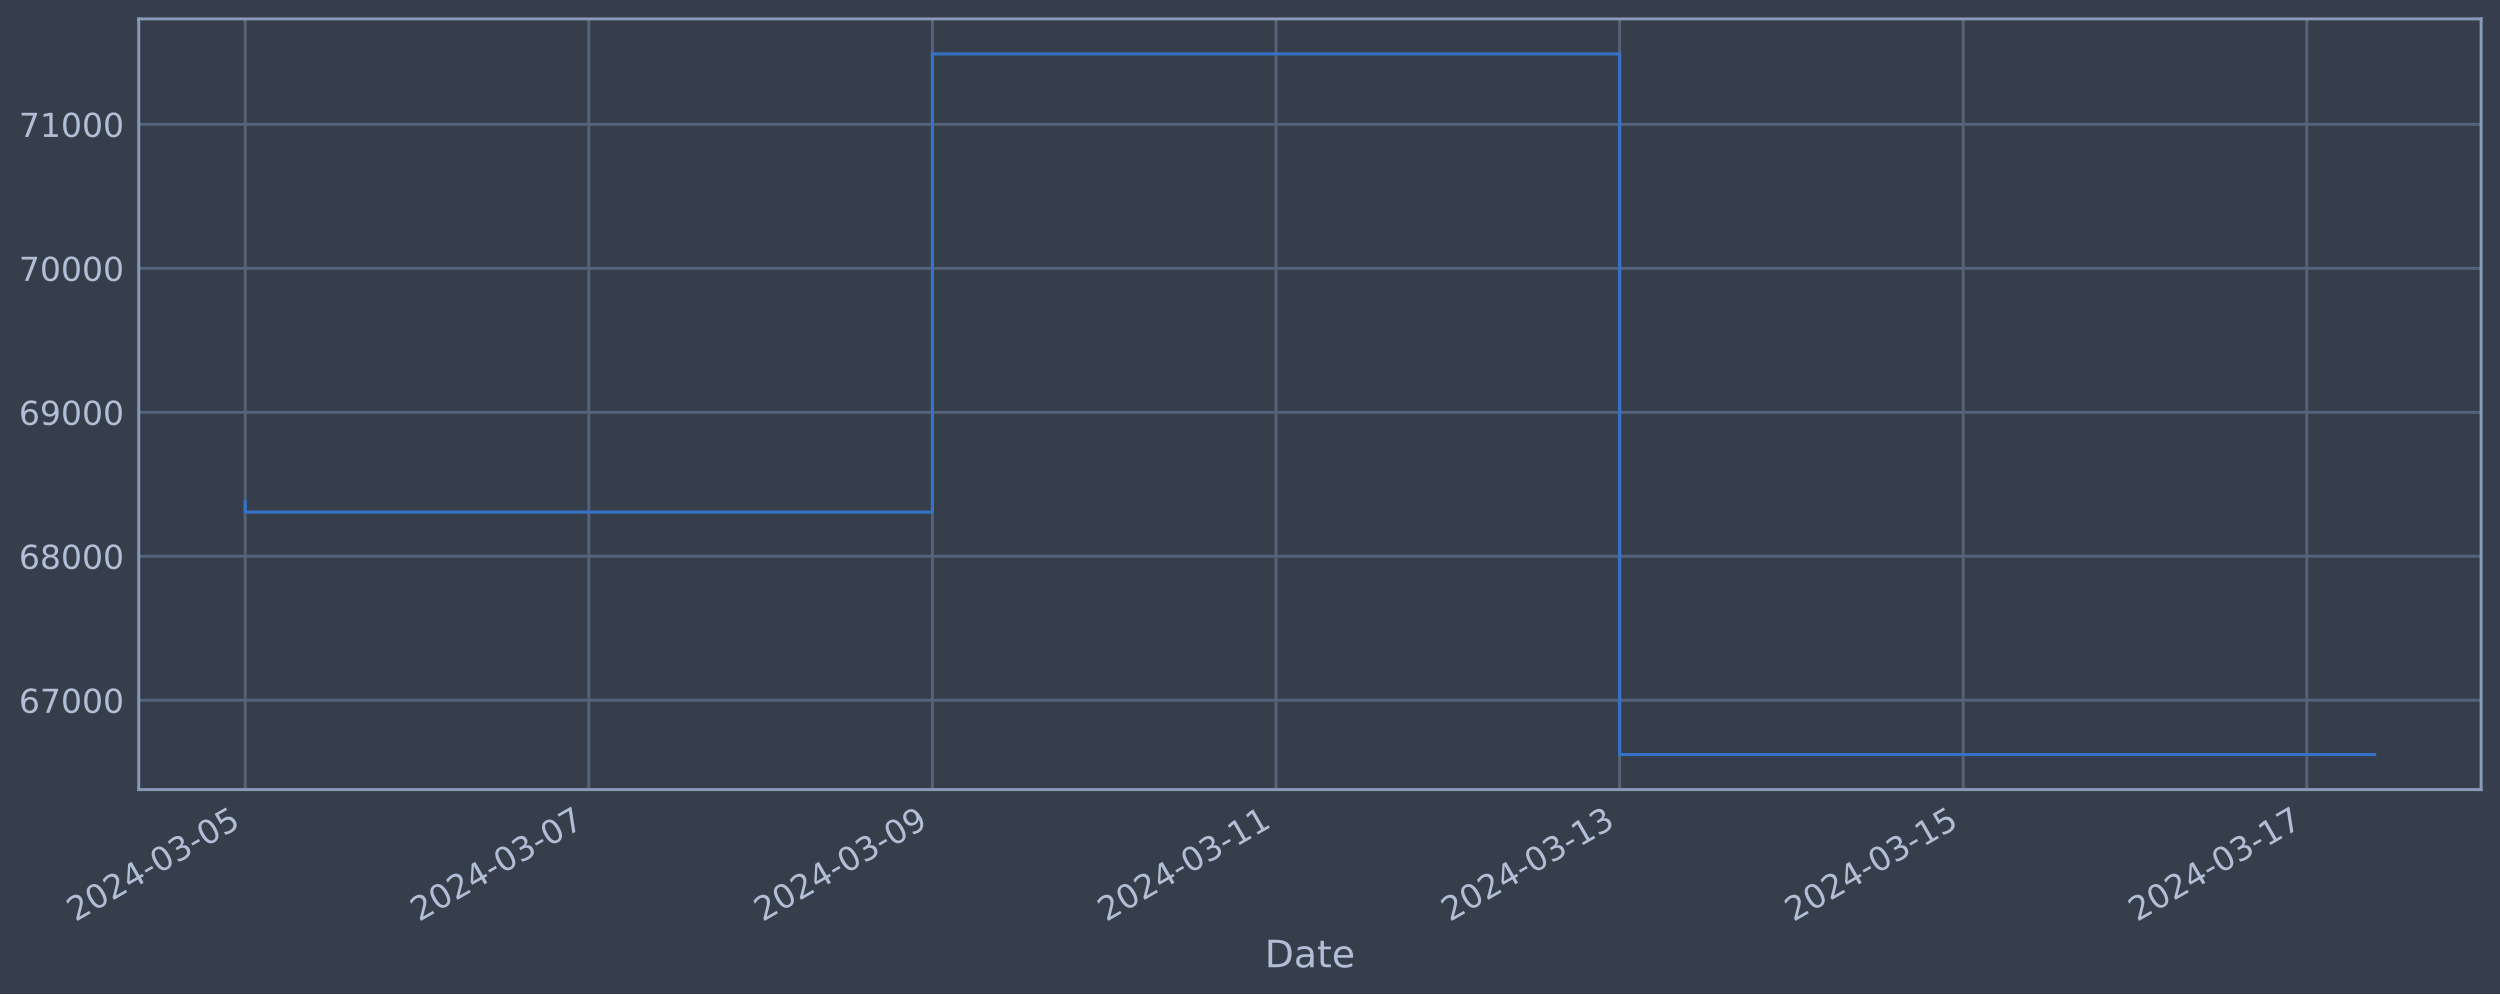
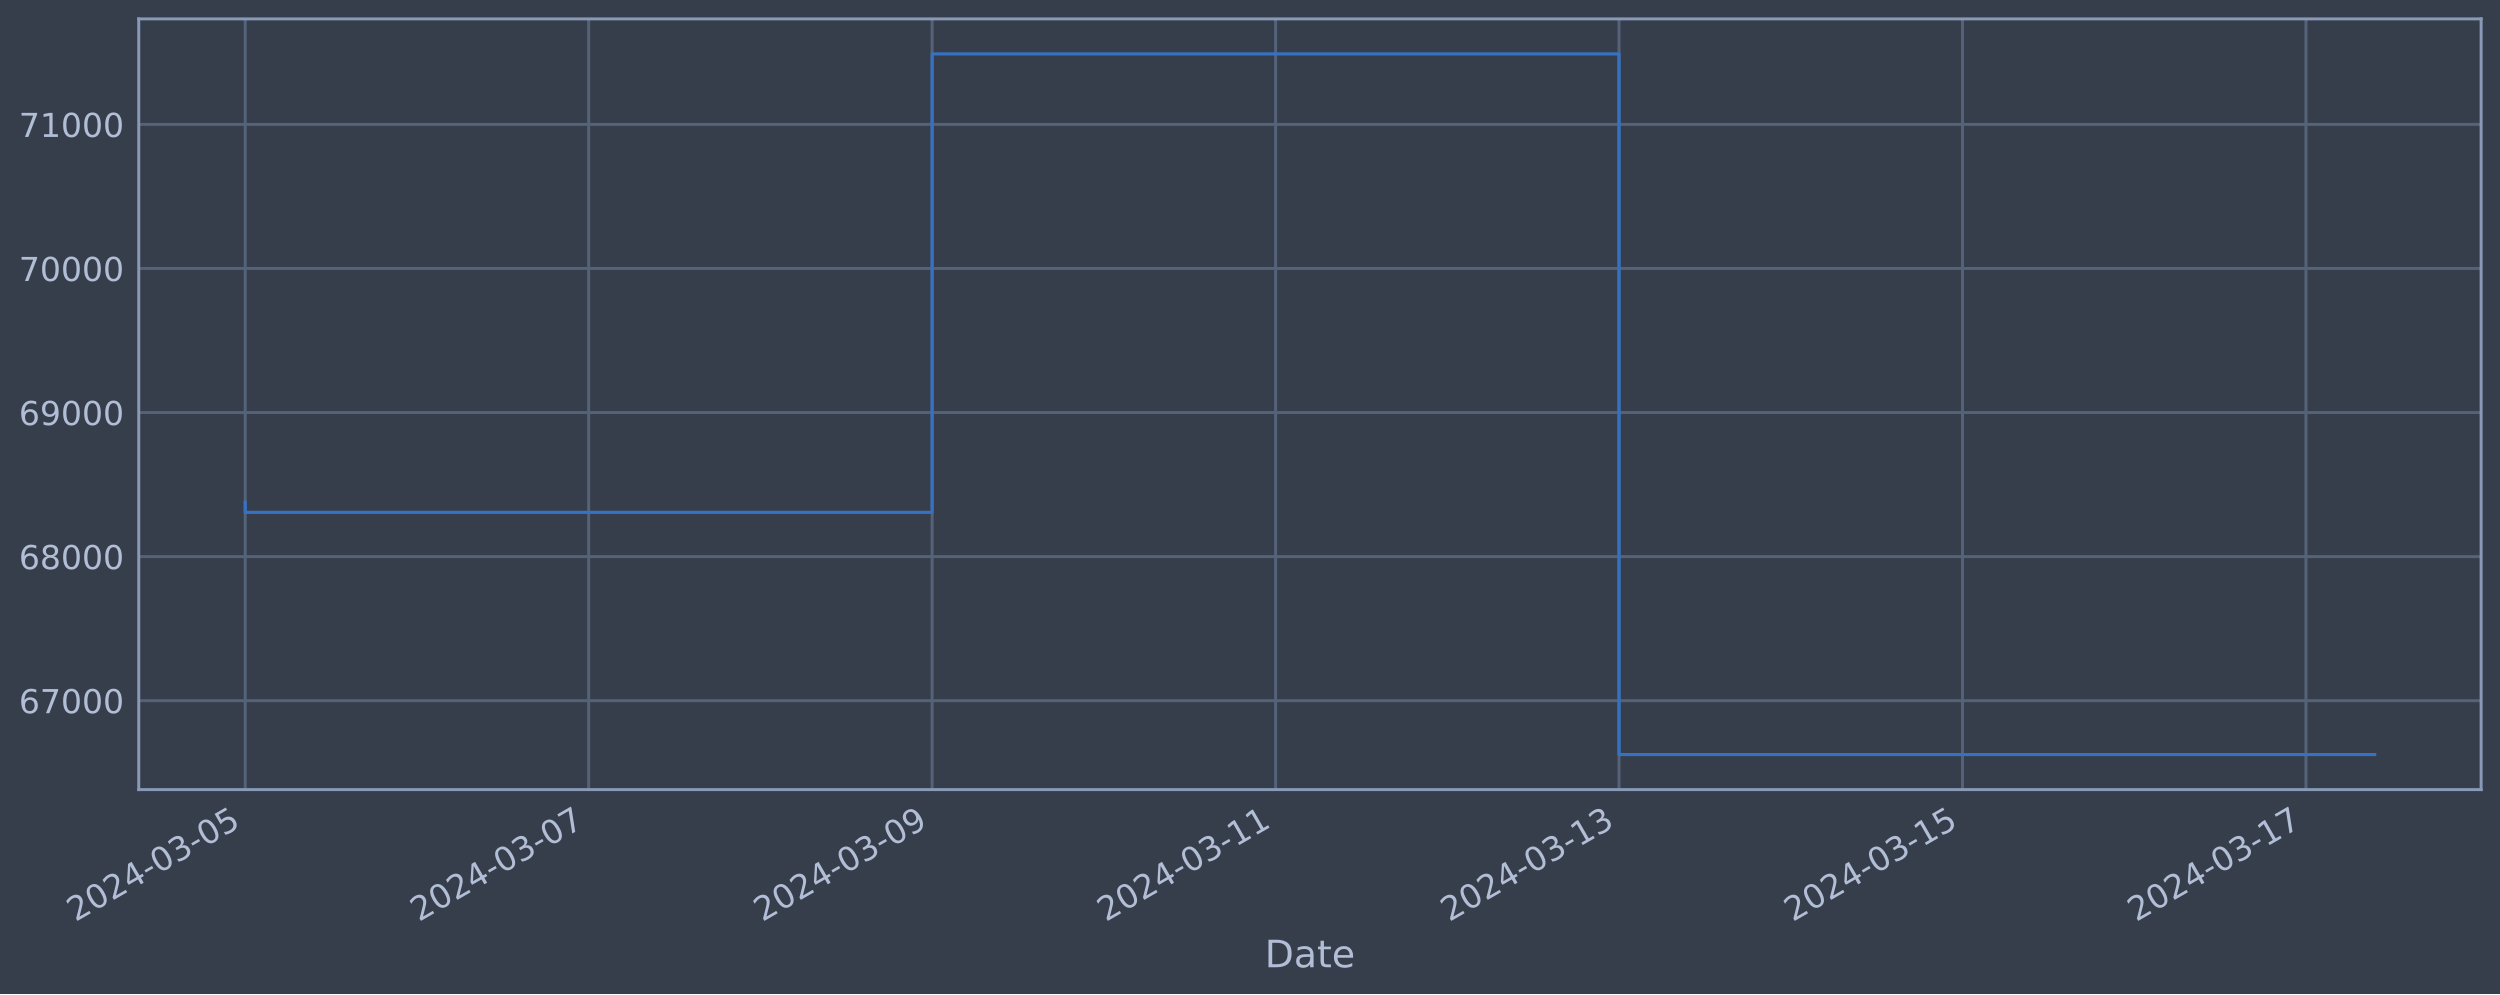
<svg xmlns="http://www.w3.org/2000/svg" xmlns:xlink="http://www.w3.org/1999/xlink" width="952.884pt" height="378.87pt" viewBox="0 0 952.884 378.87" version="1.1">
  <defs>
    <style type="text/css">*{stroke-linejoin: round; stroke-linecap: butt}</style>
  </defs>
  <g id="figure_1">
    <g id="patch_1">
      <path d="M 0 378.87  L 952.884 378.87  L 952.884 0  L 0 0  z " style="fill: #373e4b" />
    </g>
    <g id="axes_1">
      <g id="patch_2">
        <path d="M 52.884 300.96  L 945.684 300.96  L 945.684 7.2  L 52.884 7.2  z " style="fill: #373e4b" />
      </g>
      <g id="matplotlib.axis_1">
        <g id="xtick_1">
          <g id="line2d_1">
-             <path d="M 93.466 300.96  L 93.466 7.2  " clip-path="url(#p97ac7db92b)" style="fill: none; stroke: #546379; stroke-width: 1.12; stroke-linecap: square" />
+             <path d="M 93.466 300.96  L 93.466 7.2  " clip-path="url(#pbb4f86586f)" style="fill: none; stroke: #546379; stroke-width: 1.12; stroke-linecap: square" />
          </g>
          <g id="line2d_2" />
          <g id="text_1">
            <g style="fill: #b1bed6" transform="translate(28.74006 351.4642) rotate(-30) scale(0.126 -0.126)">
              <defs>
                <path id="DejaVuSans-32" d="M 1228 531  L 3431 531  L 3431 0  L 469 0  L 469 531  Q 828 903 1448 1529  Q 2069 2156 2228 2338  Q 2531 2678 2651 2914  Q 2772 3150 2772 3378  Q 2772 3750 2511 3984  Q 2250 4219 1831 4219  Q 1534 4219 1204 4116  Q 875 4013 500 3803  L 500 4441  Q 881 4594 1212 4672  Q 1544 4750 1819 4750  Q 2544 4750 2975 4387  Q 3406 4025 3406 3419  Q 3406 3131 3298 2873  Q 3191 2616 2906 2266  Q 2828 2175 2409 1742  Q 1991 1309 1228 531  z " transform="scale(0.015625)" />
                <path id="DejaVuSans-30" d="M 2034 4250  Q 1547 4250 1301 3770  Q 1056 3291 1056 2328  Q 1056 1369 1301 889  Q 1547 409 2034 409  Q 2525 409 2770 889  Q 3016 1369 3016 2328  Q 3016 3291 2770 3770  Q 2525 4250 2034 4250  z M 2034 4750  Q 2819 4750 3233 4129  Q 3647 3509 3647 2328  Q 3647 1150 3233 529  Q 2819 -91 2034 -91  Q 1250 -91 836 529  Q 422 1150 422 2328  Q 422 3509 836 4129  Q 1250 4750 2034 4750  z " transform="scale(0.015625)" />
                <path id="DejaVuSans-34" d="M 2419 4116  L 825 1625  L 2419 1625  L 2419 4116  z M 2253 4666  L 3047 4666  L 3047 1625  L 3713 1625  L 3713 1100  L 3047 1100  L 3047 0  L 2419 0  L 2419 1100  L 313 1100  L 313 1709  L 2253 4666  z " transform="scale(0.015625)" />
                <path id="DejaVuSans-2d" d="M 313 2009  L 1997 2009  L 1997 1497  L 313 1497  L 313 2009  z " transform="scale(0.015625)" />
                <path id="DejaVuSans-33" d="M 2597 2516  Q 3050 2419 3304 2112  Q 3559 1806 3559 1356  Q 3559 666 3084 287  Q 2609 -91 1734 -91  Q 1441 -91 1130 -33  Q 819 25 488 141  L 488 750  Q 750 597 1062 519  Q 1375 441 1716 441  Q 2309 441 2620 675  Q 2931 909 2931 1356  Q 2931 1769 2642 2001  Q 2353 2234 1838 2234  L 1294 2234  L 1294 2753  L 1863 2753  Q 2328 2753 2575 2939  Q 2822 3125 2822 3475  Q 2822 3834 2567 4026  Q 2313 4219 1838 4219  Q 1578 4219 1281 4162  Q 984 4106 628 3988  L 628 4550  Q 988 4650 1302 4700  Q 1616 4750 1894 4750  Q 2613 4750 3031 4423  Q 3450 4097 3450 3541  Q 3450 3153 3228 2886  Q 3006 2619 2597 2516  z " transform="scale(0.015625)" />
                <path id="DejaVuSans-35" d="M 691 4666  L 3169 4666  L 3169 4134  L 1269 4134  L 1269 2991  Q 1406 3038 1543 3061  Q 1681 3084 1819 3084  Q 2600 3084 3056 2656  Q 3513 2228 3513 1497  Q 3513 744 3044 326  Q 2575 -91 1722 -91  Q 1428 -91 1123 -41  Q 819 9 494 109  L 494 744  Q 775 591 1075 516  Q 1375 441 1709 441  Q 2250 441 2565 725  Q 2881 1009 2881 1497  Q 2881 1984 2565 2268  Q 2250 2553 1709 2553  Q 1456 2553 1204 2497  Q 953 2441 691 2322  L 691 4666  z " transform="scale(0.015625)" />
              </defs>
              <use xlink:href="#DejaVuSans-32" />
              <use xlink:href="#DejaVuSans-30" x="63.623" />
              <use xlink:href="#DejaVuSans-32" x="127.246" />
              <use xlink:href="#DejaVuSans-34" x="190.869" />
              <use xlink:href="#DejaVuSans-2d" x="254.492" />
              <use xlink:href="#DejaVuSans-30" x="290.576" />
              <use xlink:href="#DejaVuSans-33" x="354.199" />
              <use xlink:href="#DejaVuSans-2d" x="417.822" />
              <use xlink:href="#DejaVuSans-30" x="453.906" />
              <use xlink:href="#DejaVuSans-35" x="517.529" />
            </g>
          </g>
        </g>
        <g id="xtick_2">
          <g id="line2d_3">
-             <path d="M 224.43 300.96  L 224.43 7.2  " clip-path="url(#p97ac7db92b)" style="fill: none; stroke: #546379; stroke-width: 1.12; stroke-linecap: square" />
+             <path d="M 224.375 300.96  L 224.375 7.2  " clip-path="url(#pbb4f86586f)" style="fill: none; stroke: #546379; stroke-width: 1.12; stroke-linecap: square" />
          </g>
          <g id="line2d_4" />
          <g id="text_2">
-             <g style="fill: #b1bed6" transform="translate(159.7043 351.4642) rotate(-30) scale(0.126 -0.126)">
+             <g style="fill: #b1bed6" transform="translate(159.6494 351.4642) rotate(-30) scale(0.126 -0.126)">
              <defs>
                <path id="DejaVuSans-37" d="M 525 4666  L 3525 4666  L 3525 4397  L 1831 0  L 1172 0  L 2766 4134  L 525 4134  L 525 4666  z " transform="scale(0.015625)" />
              </defs>
              <use xlink:href="#DejaVuSans-32" />
              <use xlink:href="#DejaVuSans-30" x="63.623" />
              <use xlink:href="#DejaVuSans-32" x="127.246" />
              <use xlink:href="#DejaVuSans-34" x="190.869" />
              <use xlink:href="#DejaVuSans-2d" x="254.492" />
              <use xlink:href="#DejaVuSans-30" x="290.576" />
              <use xlink:href="#DejaVuSans-33" x="354.199" />
              <use xlink:href="#DejaVuSans-2d" x="417.822" />
              <use xlink:href="#DejaVuSans-30" x="453.906" />
              <use xlink:href="#DejaVuSans-37" x="517.529" />
            </g>
          </g>
        </g>
        <g id="xtick_3">
          <g id="line2d_5">
-             <path d="M 355.394 300.96  L 355.394 7.2  " clip-path="url(#p97ac7db92b)" style="fill: none; stroke: #546379; stroke-width: 1.12; stroke-linecap: square" />
+             <path d="M 355.284 300.96  L 355.284 7.2  " clip-path="url(#pbb4f86586f)" style="fill: none; stroke: #546379; stroke-width: 1.12; stroke-linecap: square" />
          </g>
          <g id="line2d_6" />
          <g id="text_3">
-             <g style="fill: #b1bed6" transform="translate(290.6685 351.4642) rotate(-30) scale(0.126 -0.126)">
+             <g style="fill: #b1bed6" transform="translate(290.5587 351.4642) rotate(-30) scale(0.126 -0.126)">
              <defs>
                <path id="DejaVuSans-39" d="M 703 97  L 703 672  Q 941 559 1184 500  Q 1428 441 1663 441  Q 2288 441 2617 861  Q 2947 1281 2994 2138  Q 2813 1869 2534 1725  Q 2256 1581 1919 1581  Q 1219 1581 811 2004  Q 403 2428 403 3163  Q 403 3881 828 4315  Q 1253 4750 1959 4750  Q 2769 4750 3195 4129  Q 3622 3509 3622 2328  Q 3622 1225 3098 567  Q 2575 -91 1691 -91  Q 1453 -91 1209 -44  Q 966 3 703 97  z M 1959 2075  Q 2384 2075 2632 2365  Q 2881 2656 2881 3163  Q 2881 3666 2632 3958  Q 2384 4250 1959 4250  Q 1534 4250 1286 3958  Q 1038 3666 1038 3163  Q 1038 2656 1286 2365  Q 1534 2075 1959 2075  z " transform="scale(0.015625)" />
              </defs>
              <use xlink:href="#DejaVuSans-32" />
              <use xlink:href="#DejaVuSans-30" x="63.623" />
              <use xlink:href="#DejaVuSans-32" x="127.246" />
              <use xlink:href="#DejaVuSans-34" x="190.869" />
              <use xlink:href="#DejaVuSans-2d" x="254.492" />
              <use xlink:href="#DejaVuSans-30" x="290.576" />
              <use xlink:href="#DejaVuSans-33" x="354.199" />
              <use xlink:href="#DejaVuSans-2d" x="417.822" />
              <use xlink:href="#DejaVuSans-30" x="453.906" />
              <use xlink:href="#DejaVuSans-39" x="517.529" />
            </g>
          </g>
        </g>
        <g id="xtick_4">
          <g id="line2d_7">
-             <path d="M 486.358 300.96  L 486.358 7.2  " clip-path="url(#p97ac7db92b)" style="fill: none; stroke: #546379; stroke-width: 1.12; stroke-linecap: square" />
+             <path d="M 486.194 300.96  L 486.194 7.2  " clip-path="url(#pbb4f86586f)" style="fill: none; stroke: #546379; stroke-width: 1.12; stroke-linecap: square" />
          </g>
          <g id="line2d_8" />
          <g id="text_4">
-             <g style="fill: #b1bed6" transform="translate(421.6327 351.4642) rotate(-30) scale(0.126 -0.126)">
+             <g style="fill: #b1bed6" transform="translate(421.4681 351.4642) rotate(-30) scale(0.126 -0.126)">
              <defs>
                <path id="DejaVuSans-31" d="M 794 531  L 1825 531  L 1825 4091  L 703 3866  L 703 4441  L 1819 4666  L 2450 4666  L 2450 531  L 3481 531  L 3481 0  L 794 0  L 794 531  z " transform="scale(0.015625)" />
              </defs>
              <use xlink:href="#DejaVuSans-32" />
              <use xlink:href="#DejaVuSans-30" x="63.623" />
              <use xlink:href="#DejaVuSans-32" x="127.246" />
              <use xlink:href="#DejaVuSans-34" x="190.869" />
              <use xlink:href="#DejaVuSans-2d" x="254.492" />
              <use xlink:href="#DejaVuSans-30" x="290.576" />
              <use xlink:href="#DejaVuSans-33" x="354.199" />
              <use xlink:href="#DejaVuSans-2d" x="417.822" />
              <use xlink:href="#DejaVuSans-31" x="453.906" />
              <use xlink:href="#DejaVuSans-31" x="517.529" />
            </g>
          </g>
        </g>
        <g id="xtick_5">
          <g id="line2d_9">
-             <path d="M 617.322 300.96  L 617.322 7.2  " clip-path="url(#p97ac7db92b)" style="fill: none; stroke: #546379; stroke-width: 1.12; stroke-linecap: square" />
+             <path d="M 617.103 300.96  L 617.103 7.2  " clip-path="url(#pbb4f86586f)" style="fill: none; stroke: #546379; stroke-width: 1.12; stroke-linecap: square" />
          </g>
          <g id="line2d_10" />
          <g id="text_5">
-             <g style="fill: #b1bed6" transform="translate(552.5969 351.4642) rotate(-30) scale(0.126 -0.126)">
+             <g style="fill: #b1bed6" transform="translate(552.3774 351.4642) rotate(-30) scale(0.126 -0.126)">
              <use xlink:href="#DejaVuSans-32" />
              <use xlink:href="#DejaVuSans-30" x="63.623" />
              <use xlink:href="#DejaVuSans-32" x="127.246" />
              <use xlink:href="#DejaVuSans-34" x="190.869" />
              <use xlink:href="#DejaVuSans-2d" x="254.492" />
              <use xlink:href="#DejaVuSans-30" x="290.576" />
              <use xlink:href="#DejaVuSans-33" x="354.199" />
              <use xlink:href="#DejaVuSans-2d" x="417.822" />
              <use xlink:href="#DejaVuSans-31" x="453.906" />
              <use xlink:href="#DejaVuSans-33" x="517.529" />
            </g>
          </g>
        </g>
        <g id="xtick_6">
          <g id="line2d_11">
-             <path d="M 748.287 300.96  L 748.287 7.2  " clip-path="url(#p97ac7db92b)" style="fill: none; stroke: #546379; stroke-width: 1.12; stroke-linecap: square" />
+             <path d="M 748.012 300.96  L 748.012 7.2  " clip-path="url(#pbb4f86586f)" style="fill: none; stroke: #546379; stroke-width: 1.12; stroke-linecap: square" />
          </g>
          <g id="line2d_12" />
          <g id="text_6">
-             <g style="fill: #b1bed6" transform="translate(683.5612 351.4642) rotate(-30) scale(0.126 -0.126)">
+             <g style="fill: #b1bed6" transform="translate(683.2867 351.4642) rotate(-30) scale(0.126 -0.126)">
              <use xlink:href="#DejaVuSans-32" />
              <use xlink:href="#DejaVuSans-30" x="63.623" />
              <use xlink:href="#DejaVuSans-32" x="127.246" />
              <use xlink:href="#DejaVuSans-34" x="190.869" />
              <use xlink:href="#DejaVuSans-2d" x="254.492" />
              <use xlink:href="#DejaVuSans-30" x="290.576" />
              <use xlink:href="#DejaVuSans-33" x="354.199" />
              <use xlink:href="#DejaVuSans-2d" x="417.822" />
              <use xlink:href="#DejaVuSans-31" x="453.906" />
              <use xlink:href="#DejaVuSans-35" x="517.529" />
            </g>
          </g>
        </g>
        <g id="xtick_7">
          <g id="line2d_13">
-             <path d="M 879.251 300.96  L 879.251 7.2  " clip-path="url(#p97ac7db92b)" style="fill: none; stroke: #546379; stroke-width: 1.12; stroke-linecap: square" />
+             <path d="M 878.922 300.96  L 878.922 7.2  " clip-path="url(#pbb4f86586f)" style="fill: none; stroke: #546379; stroke-width: 1.12; stroke-linecap: square" />
          </g>
          <g id="line2d_14" />
          <g id="text_7">
-             <g style="fill: #b1bed6" transform="translate(814.5254 351.4642) rotate(-30) scale(0.126 -0.126)">
+             <g style="fill: #b1bed6" transform="translate(814.1961 351.4642) rotate(-30) scale(0.126 -0.126)">
              <use xlink:href="#DejaVuSans-32" />
              <use xlink:href="#DejaVuSans-30" x="63.623" />
              <use xlink:href="#DejaVuSans-32" x="127.246" />
              <use xlink:href="#DejaVuSans-34" x="190.869" />
              <use xlink:href="#DejaVuSans-2d" x="254.492" />
              <use xlink:href="#DejaVuSans-30" x="290.576" />
              <use xlink:href="#DejaVuSans-33" x="354.199" />
              <use xlink:href="#DejaVuSans-2d" x="417.822" />
              <use xlink:href="#DejaVuSans-31" x="453.906" />
              <use xlink:href="#DejaVuSans-37" x="517.529" />
            </g>
          </g>
        </g>
        <g id="text_8">
          <g style="fill: #b1bed6" transform="translate(482.0746 368.6753) scale(0.144 -0.144)">
            <defs>
              <path id="DejaVuSans-44" d="M 1259 4147  L 1259 519  L 2022 519  Q 2988 519 3436 956  Q 3884 1394 3884 2338  Q 3884 3275 3436 3711  Q 2988 4147 2022 4147  L 1259 4147  z M 628 4666  L 1925 4666  Q 3281 4666 3915 4102  Q 4550 3538 4550 2338  Q 4550 1131 3912 565  Q 3275 0 1925 0  L 628 0  L 628 4666  z " transform="scale(0.015625)" />
              <path id="DejaVuSans-61" d="M 2194 1759  Q 1497 1759 1228 1600  Q 959 1441 959 1056  Q 959 750 1161 570  Q 1363 391 1709 391  Q 2188 391 2477 730  Q 2766 1069 2766 1631  L 2766 1759  L 2194 1759  z M 3341 1997  L 3341 0  L 2766 0  L 2766 531  Q 2569 213 2275 61  Q 1981 -91 1556 -91  Q 1019 -91 701 211  Q 384 513 384 1019  Q 384 1609 779 1909  Q 1175 2209 1959 2209  L 2766 2209  L 2766 2266  Q 2766 2663 2505 2880  Q 2244 3097 1772 3097  Q 1472 3097 1187 3025  Q 903 2953 641 2809  L 641 3341  Q 956 3463 1253 3523  Q 1550 3584 1831 3584  Q 2591 3584 2966 3190  Q 3341 2797 3341 1997  z " transform="scale(0.015625)" />
              <path id="DejaVuSans-74" d="M 1172 4494  L 1172 3500  L 2356 3500  L 2356 3053  L 1172 3053  L 1172 1153  Q 1172 725 1289 603  Q 1406 481 1766 481  L 2356 481  L 2356 0  L 1766 0  Q 1100 0 847 248  Q 594 497 594 1153  L 594 3053  L 172 3053  L 172 3500  L 594 3500  L 594 4494  L 1172 4494  z " transform="scale(0.015625)" />
              <path id="DejaVuSans-65" d="M 3597 1894  L 3597 1613  L 953 1613  Q 991 1019 1311 708  Q 1631 397 2203 397  Q 2534 397 2845 478  Q 3156 559 3463 722  L 3463 178  Q 3153 47 2828 -22  Q 2503 -91 2169 -91  Q 1331 -91 842 396  Q 353 884 353 1716  Q 353 2575 817 3079  Q 1281 3584 2069 3584  Q 2775 3584 3186 3129  Q 3597 2675 3597 1894  z M 3022 2063  Q 3016 2534 2758 2815  Q 2500 3097 2075 3097  Q 1594 3097 1305 2825  Q 1016 2553 972 2059  L 3022 2063  z " transform="scale(0.015625)" />
            </defs>
            <use xlink:href="#DejaVuSans-44" />
            <use xlink:href="#DejaVuSans-61" x="77.002" />
            <use xlink:href="#DejaVuSans-74" x="138.281" />
            <use xlink:href="#DejaVuSans-65" x="177.49" />
          </g>
        </g>
      </g>
      <g id="matplotlib.axis_2">
        <g id="ytick_1">
          <g id="line2d_15">
-             <path d="M 52.884 266.903  L 945.684 266.903  " clip-path="url(#p97ac7db92b)" style="fill: none; stroke: #546379; stroke-width: 1.12; stroke-linecap: square" />
+             <path d="M 52.884 267.052  L 945.684 267.052  " clip-path="url(#pbb4f86586f)" style="fill: none; stroke: #546379; stroke-width: 1.12; stroke-linecap: square" />
          </g>
          <g id="line2d_16" />
          <g id="text_9">
-             <g style="fill: #b1bed6" transform="translate(7.2 271.6903) scale(0.126 -0.126)">
+             <g style="fill: #b1bed6" transform="translate(7.2 271.8388) scale(0.126 -0.126)">
              <defs>
                <path id="DejaVuSans-36" d="M 2113 2584  Q 1688 2584 1439 2293  Q 1191 2003 1191 1497  Q 1191 994 1439 701  Q 1688 409 2113 409  Q 2538 409 2786 701  Q 3034 994 3034 1497  Q 3034 2003 2786 2293  Q 2538 2584 2113 2584  z M 3366 4563  L 3366 3988  Q 3128 4100 2886 4159  Q 2644 4219 2406 4219  Q 1781 4219 1451 3797  Q 1122 3375 1075 2522  Q 1259 2794 1537 2939  Q 1816 3084 2150 3084  Q 2853 3084 3261 2657  Q 3669 2231 3669 1497  Q 3669 778 3244 343  Q 2819 -91 2113 -91  Q 1303 -91 875 529  Q 447 1150 447 2328  Q 447 3434 972 4092  Q 1497 4750 2381 4750  Q 2619 4750 2861 4703  Q 3103 4656 3366 4563  z " transform="scale(0.015625)" />
              </defs>
              <use xlink:href="#DejaVuSans-36" />
              <use xlink:href="#DejaVuSans-37" x="63.623" />
              <use xlink:href="#DejaVuSans-30" x="127.246" />
              <use xlink:href="#DejaVuSans-30" x="190.869" />
              <use xlink:href="#DejaVuSans-30" x="254.492" />
            </g>
          </g>
        </g>
        <g id="ytick_2">
          <g id="line2d_17">
-             <path d="M 52.884 212.027  L 945.684 212.027  " clip-path="url(#p97ac7db92b)" style="fill: none; stroke: #546379; stroke-width: 1.12; stroke-linecap: square" />
+             <path d="M 52.884 212.143  L 945.684 212.143  " clip-path="url(#pbb4f86586f)" style="fill: none; stroke: #546379; stroke-width: 1.12; stroke-linecap: square" />
          </g>
          <g id="line2d_18" />
          <g id="text_10">
-             <g style="fill: #b1bed6" transform="translate(7.2 216.8143) scale(0.126 -0.126)">
+             <g style="fill: #b1bed6" transform="translate(7.2 216.9297) scale(0.126 -0.126)">
              <defs>
                <path id="DejaVuSans-38" d="M 2034 2216  Q 1584 2216 1326 1975  Q 1069 1734 1069 1313  Q 1069 891 1326 650  Q 1584 409 2034 409  Q 2484 409 2743 651  Q 3003 894 3003 1313  Q 3003 1734 2745 1975  Q 2488 2216 2034 2216  z M 1403 2484  Q 997 2584 770 2862  Q 544 3141 544 3541  Q 544 4100 942 4425  Q 1341 4750 2034 4750  Q 2731 4750 3128 4425  Q 3525 4100 3525 3541  Q 3525 3141 3298 2862  Q 3072 2584 2669 2484  Q 3125 2378 3379 2068  Q 3634 1759 3634 1313  Q 3634 634 3220 271  Q 2806 -91 2034 -91  Q 1263 -91 848 271  Q 434 634 434 1313  Q 434 1759 690 2068  Q 947 2378 1403 2484  z M 1172 3481  Q 1172 3119 1398 2916  Q 1625 2713 2034 2713  Q 2441 2713 2670 2916  Q 2900 3119 2900 3481  Q 2900 3844 2670 4047  Q 2441 4250 2034 4250  Q 1625 4250 1398 4047  Q 1172 3844 1172 3481  z " transform="scale(0.015625)" />
              </defs>
              <use xlink:href="#DejaVuSans-36" />
              <use xlink:href="#DejaVuSans-38" x="63.623" />
              <use xlink:href="#DejaVuSans-30" x="127.246" />
              <use xlink:href="#DejaVuSans-30" x="190.869" />
              <use xlink:href="#DejaVuSans-30" x="254.492" />
            </g>
          </g>
        </g>
        <g id="ytick_3">
          <g id="line2d_19">
-             <path d="M 52.884 157.151  L 945.684 157.151  " clip-path="url(#p97ac7db92b)" style="fill: none; stroke: #546379; stroke-width: 1.12; stroke-linecap: square" />
+             <path d="M 52.884 157.234  L 945.684 157.234  " clip-path="url(#pbb4f86586f)" style="fill: none; stroke: #546379; stroke-width: 1.12; stroke-linecap: square" />
          </g>
          <g id="line2d_20" />
          <g id="text_11">
-             <g style="fill: #b1bed6" transform="translate(7.2 161.9383) scale(0.126 -0.126)">
+             <g style="fill: #b1bed6" transform="translate(7.2 162.0206) scale(0.126 -0.126)">
              <use xlink:href="#DejaVuSans-36" />
              <use xlink:href="#DejaVuSans-39" x="63.623" />
              <use xlink:href="#DejaVuSans-30" x="127.246" />
              <use xlink:href="#DejaVuSans-30" x="190.869" />
              <use xlink:href="#DejaVuSans-30" x="254.492" />
            </g>
          </g>
        </g>
        <g id="ytick_4">
          <g id="line2d_21">
-             <path d="M 52.884 102.275  L 945.684 102.275  " clip-path="url(#p97ac7db92b)" style="fill: none; stroke: #546379; stroke-width: 1.12; stroke-linecap: square" />
+             <path d="M 52.884 102.324  L 945.684 102.324  " clip-path="url(#pbb4f86586f)" style="fill: none; stroke: #546379; stroke-width: 1.12; stroke-linecap: square" />
          </g>
          <g id="line2d_22" />
          <g id="text_12">
-             <g style="fill: #b1bed6" transform="translate(7.2 107.0622) scale(0.126 -0.126)">
+             <g style="fill: #b1bed6" transform="translate(7.2 107.1115) scale(0.126 -0.126)">
              <use xlink:href="#DejaVuSans-37" />
              <use xlink:href="#DejaVuSans-30" x="63.623" />
              <use xlink:href="#DejaVuSans-30" x="127.246" />
              <use xlink:href="#DejaVuSans-30" x="190.869" />
              <use xlink:href="#DejaVuSans-30" x="254.492" />
            </g>
          </g>
        </g>
        <g id="ytick_5">
          <g id="line2d_23">
-             <path d="M 52.884 47.399  L 945.684 47.399  " clip-path="url(#p97ac7db92b)" style="fill: none; stroke: #546379; stroke-width: 1.12; stroke-linecap: square" />
+             <path d="M 52.884 47.415  L 945.684 47.415  " clip-path="url(#pbb4f86586f)" style="fill: none; stroke: #546379; stroke-width: 1.12; stroke-linecap: square" />
          </g>
          <g id="line2d_24" />
          <g id="text_13">
-             <g style="fill: #b1bed6" transform="translate(7.2 52.1862) scale(0.126 -0.126)">
+             <g style="fill: #b1bed6" transform="translate(7.2 52.20238) scale(0.126 -0.126)">
              <use xlink:href="#DejaVuSans-37" />
              <use xlink:href="#DejaVuSans-31" x="63.623" />
              <use xlink:href="#DejaVuSans-30" x="127.246" />
              <use xlink:href="#DejaVuSans-30" x="190.869" />
              <use xlink:href="#DejaVuSans-30" x="254.492" />
            </g>
          </g>
        </g>
      </g>
      <g id="line2d_25">
-         <path d="M 93.466 191.302  L 93.466 195.186  L 355.394 195.186  L 355.394 20.553  L 617.322 20.553  L 617.322 287.607  L 905.102 287.607  " clip-path="url(#p97ac7db92b)" style="fill: none; stroke: #3572c6; stroke-width: 1.2; stroke-linecap: square" />
+         <path d="M 93.466 191.405  L 93.466 195.291  L 355.284 195.291  L 355.284 20.553  L 617.103 20.553  L 617.103 287.607  L 905.102 287.607  " clip-path="url(#pbb4f86586f)" style="fill: none; stroke: #3572c6; stroke-width: 1.2; stroke-linecap: square" />
      </g>
      <g id="patch_3">
        <path d="M 52.884 300.96  L 52.884 7.2  " style="fill: none; stroke: #899ab8; stroke-width: 1.12; stroke-linejoin: miter; stroke-linecap: square" />
      </g>
      <g id="patch_4">
        <path d="M 945.684 300.96  L 945.684 7.2  " style="fill: none; stroke: #899ab8; stroke-width: 1.12; stroke-linejoin: miter; stroke-linecap: square" />
      </g>
      <g id="patch_5">
        <path d="M 52.884 300.96  L 945.684 300.96  " style="fill: none; stroke: #899ab8; stroke-width: 1.12; stroke-linejoin: miter; stroke-linecap: square" />
      </g>
      <g id="patch_6">
        <path d="M 52.884 7.2  L 945.684 7.2  " style="fill: none; stroke: #899ab8; stroke-width: 1.12; stroke-linejoin: miter; stroke-linecap: square" />
      </g>
    </g>
  </g>
  <defs>
-     <clipPath id="p97ac7db92b">
+     <clipPath id="pbb4f86586f">
      <rect x="52.884" y="7.2" width="892.8" height="293.76" />
    </clipPath>
  </defs>
</svg>
